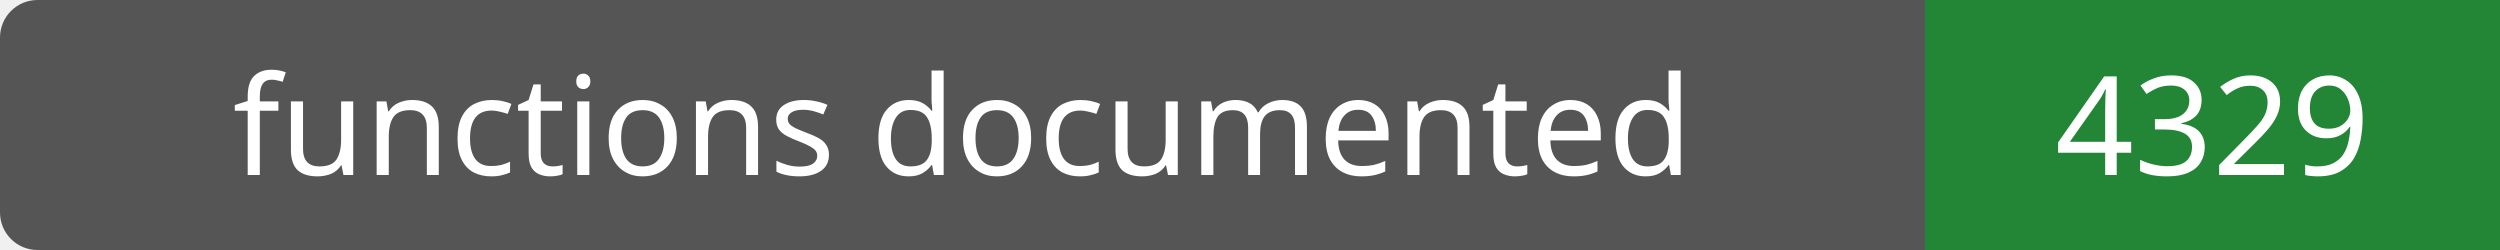
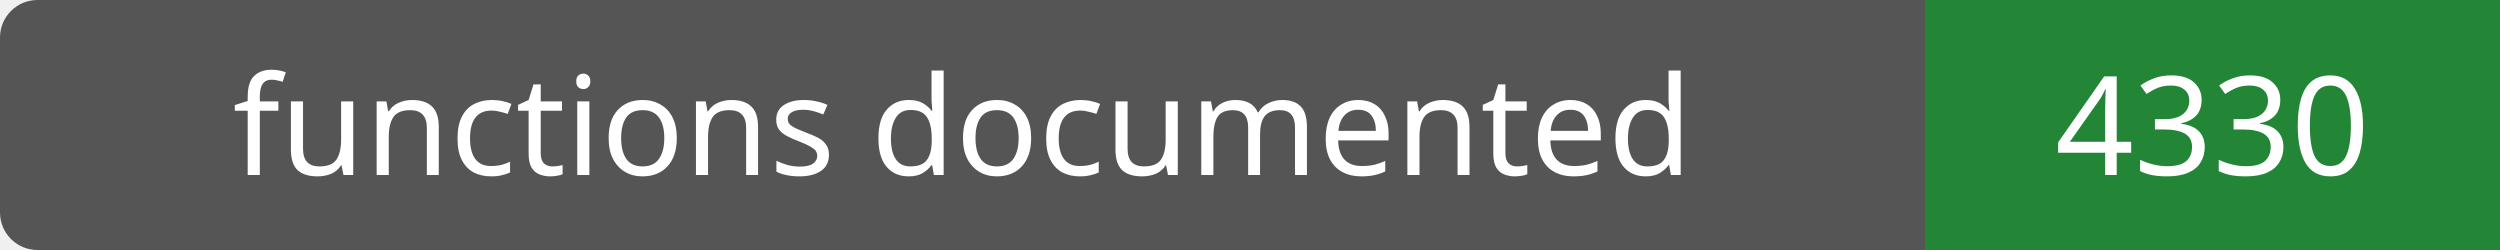
- <svg xmlns="http://www.w3.org/2000/svg" width="200" height="20" role="img" aria-label="functions documented: 4329">
+ <svg xmlns="http://www.w3.org/2000/svg" width="200" height="20" role="img" aria-label="functions documented: 4330">
  <rect width="200" height="20" rx="3" fill="#555" />
  <path fill="#238636" d="M154 0h46v20H154z" />
  <g fill="#fff" text-anchor="middle" font-family="Verdana,sans-serif" font-size="11">
    <text x="77.0" y="14">functions documented</text>
-     <text x="177.0" y="14">4329</text>
+     <text x="177.0" y="14">4330</text>
  </g>
</svg>
